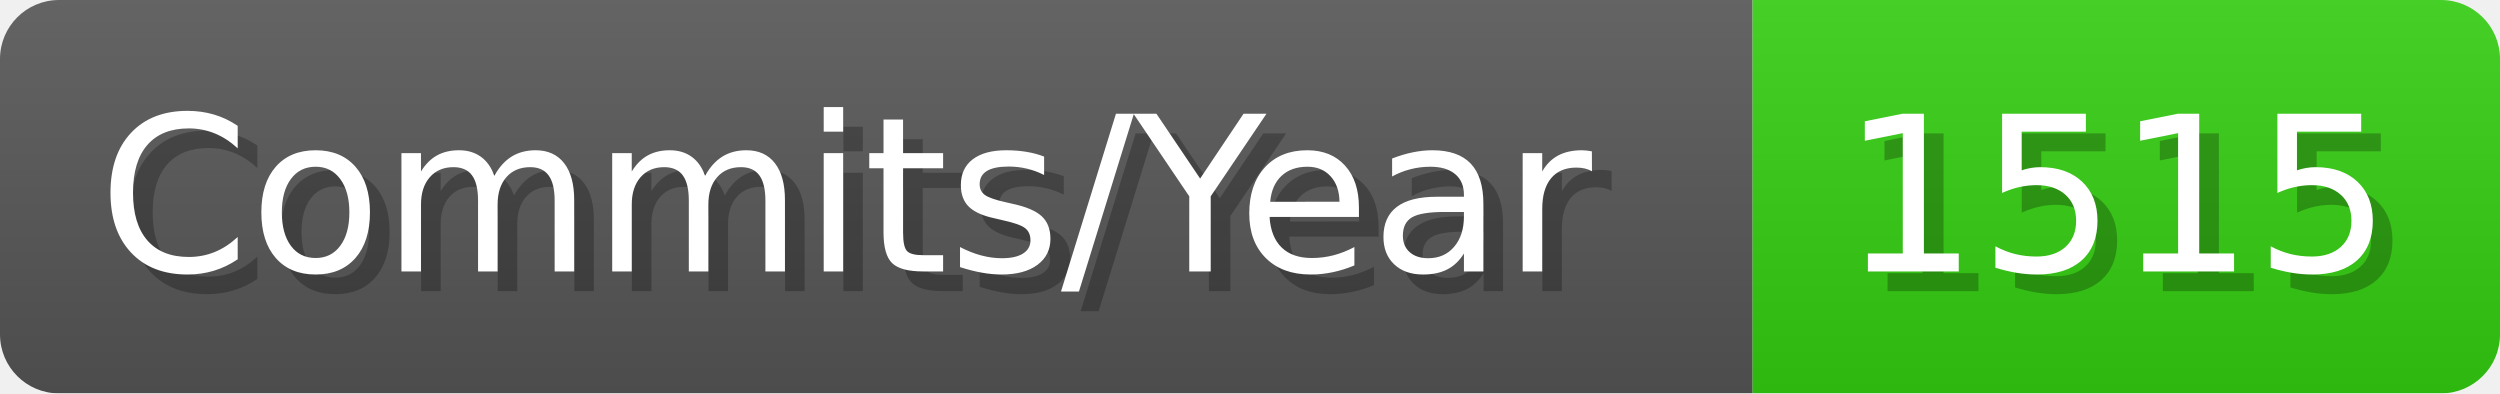
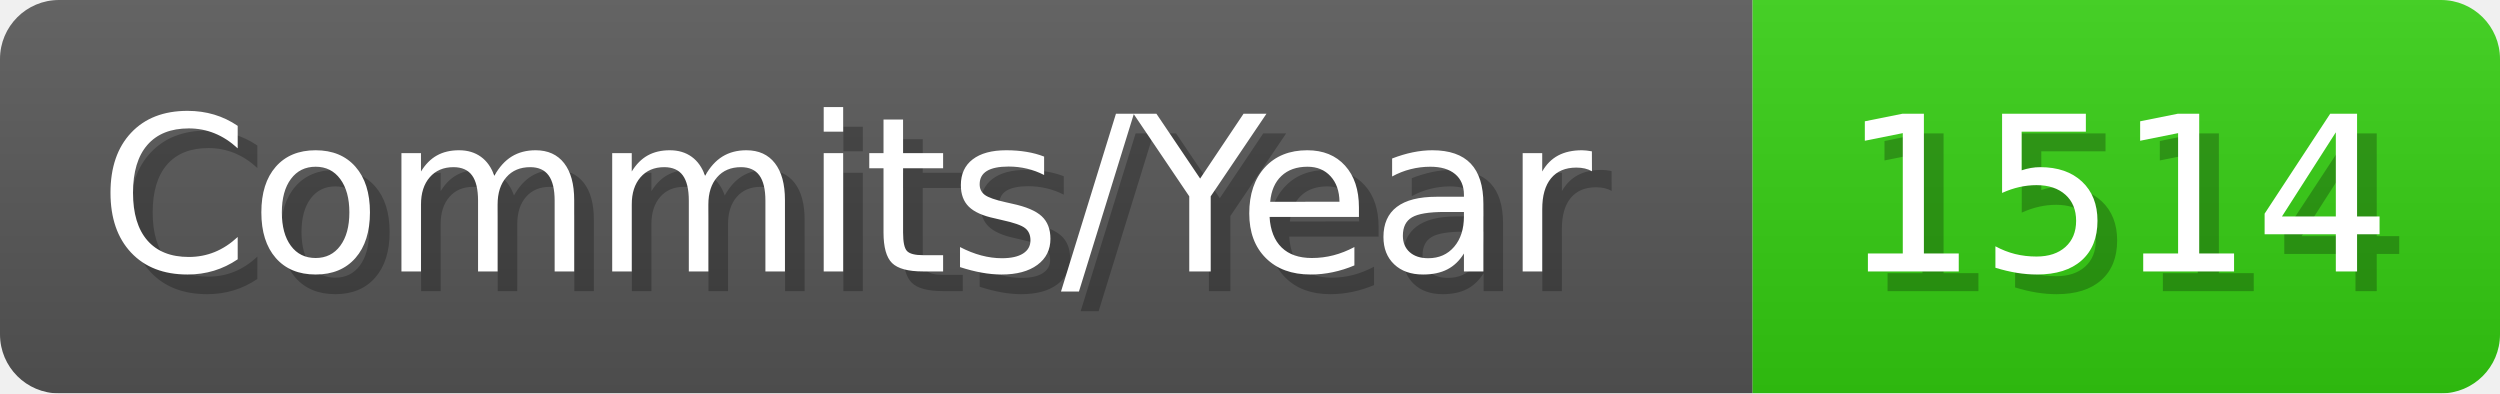
- <svg xmlns="http://www.w3.org/2000/svg" width="127.1" height="20" viewBox="0 0 1271 200" role="img" aria-label="Commits/Year: 1515">
+ <svg xmlns="http://www.w3.org/2000/svg" width="127.1" height="20" viewBox="0 0 1271 200" role="img" aria-label="Commits/Year: 1514">
  <linearGradient id="aUPdi" x2="0" y2="100%">
    <stop offset="0" stop-opacity=".1" stop-color="#EEE" />
    <stop offset="1" stop-opacity=".1" />
  </linearGradient>
  <mask id="WfAiQ">
    <rect width="1271" height="200" rx="30" fill="#FFF" />
  </mask>
  <g mask="url(#WfAiQ)">
    <rect width="891" height="200" fill="#555" />
    <rect width="380" height="200" fill="#3C1" x="891" />
    <rect width="1271" height="200" fill="url(#aUPdi)" />
  </g>
  <g aria-hidden="true" fill="#fff" text-anchor="start" font-family="Verdana,DejaVu Sans,sans-serif" font-size="110">
    <text x="60" y="148" textLength="791" fill="#000" opacity="0.25">Commits/Year</text>
    <text x="50" y="138" textLength="791">Commits/Year</text>
-     <text x="946" y="148" textLength="280" fill="#000" opacity="0.25">1515</text>
-     <text x="936" y="138" textLength="280">1515</text>
+     <text x="946" y="148" textLength="280" fill="#000" opacity="0.25">1514</text>
+     <text x="936" y="138" textLength="280">1514</text>
  </g>
</svg>
